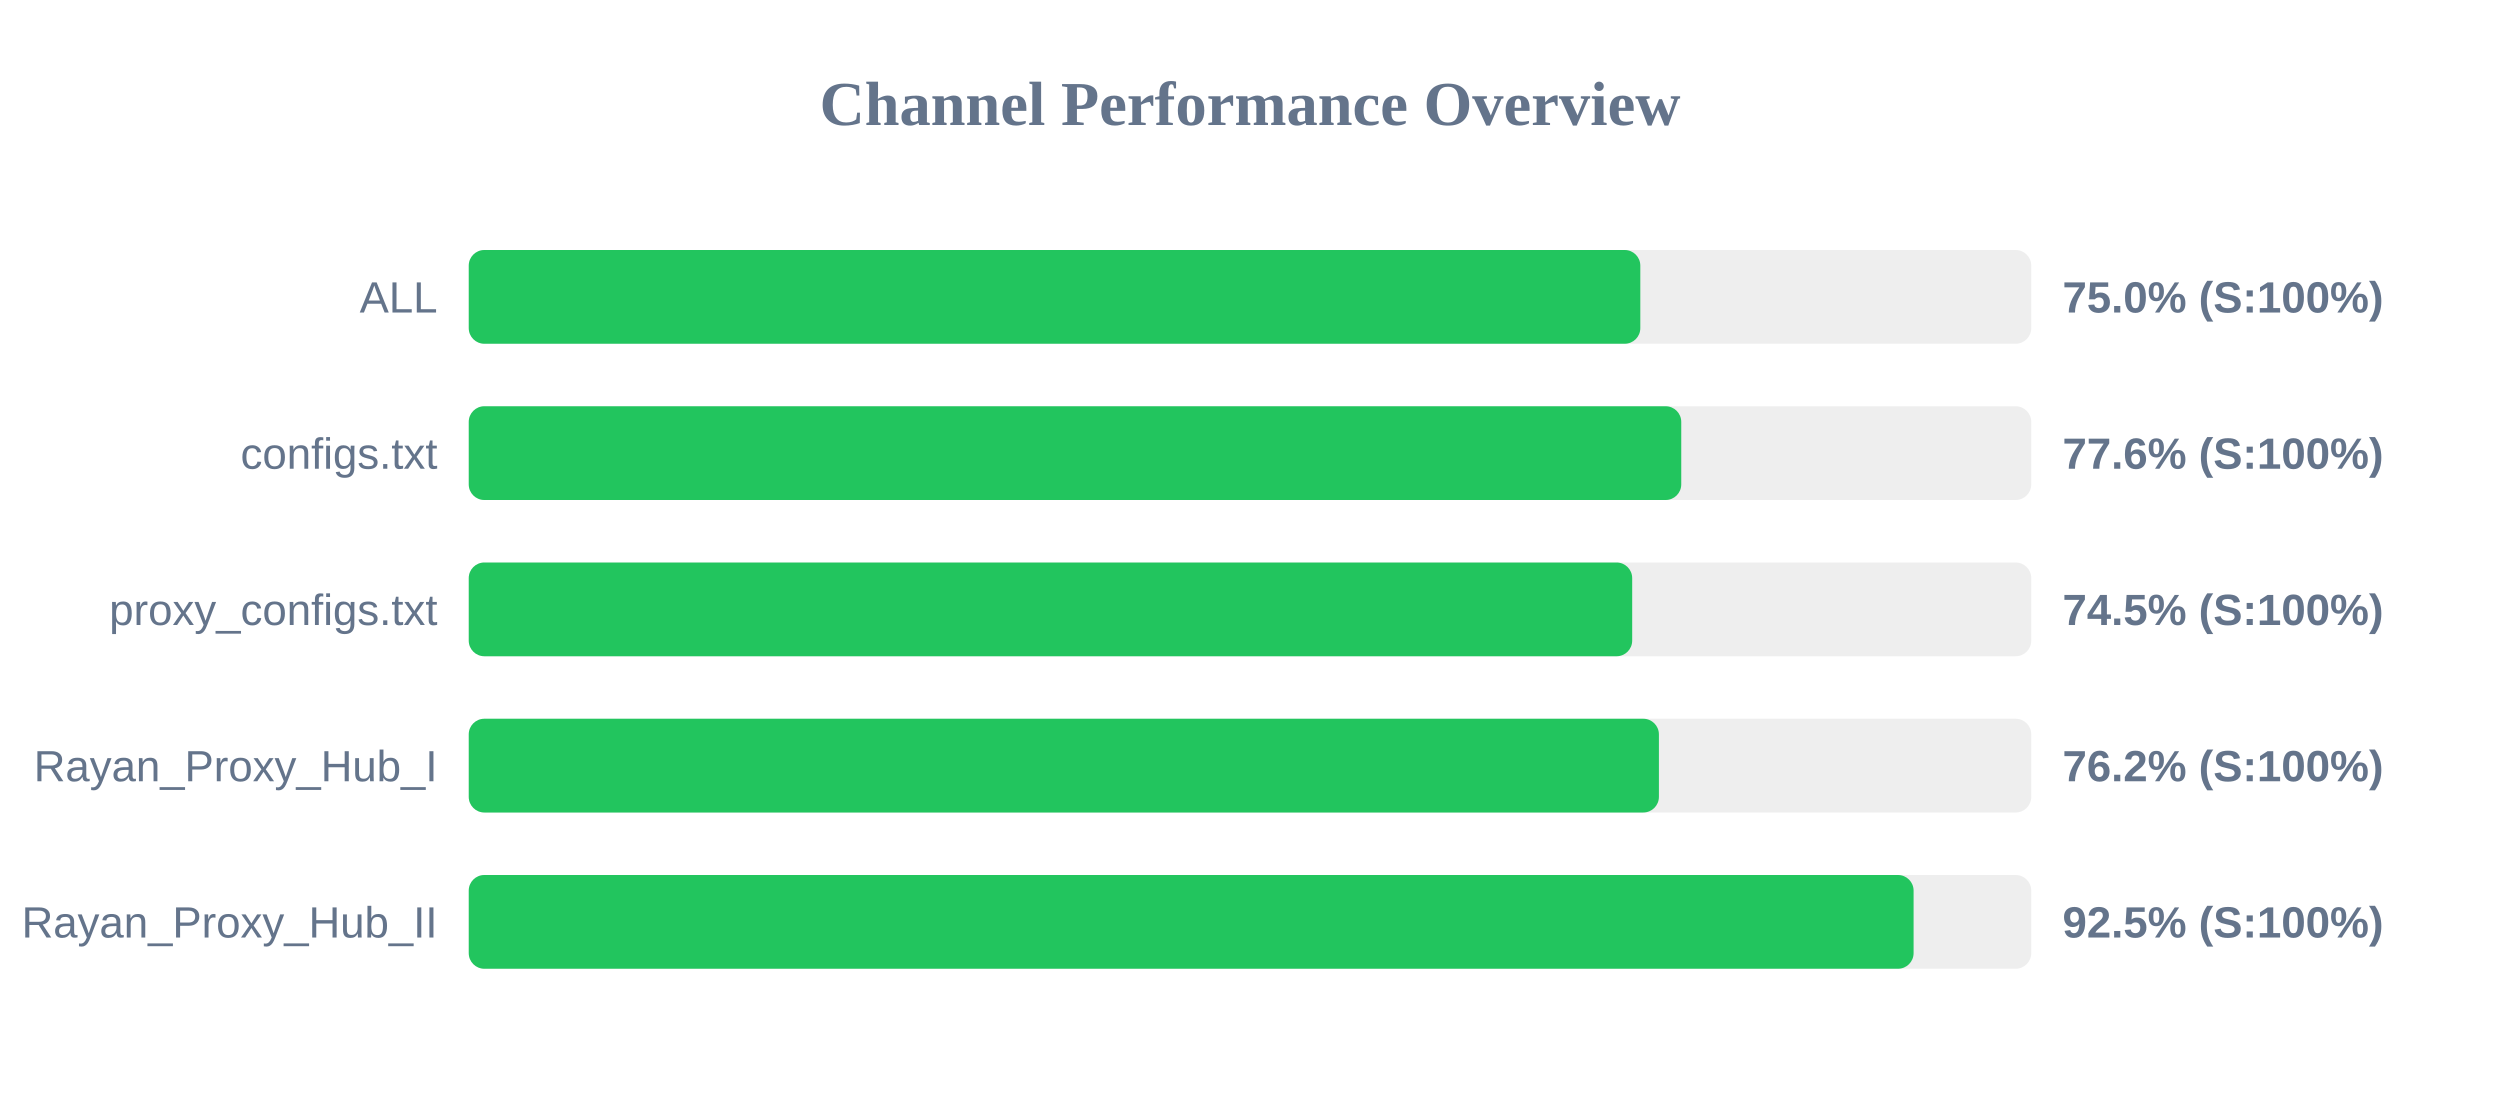
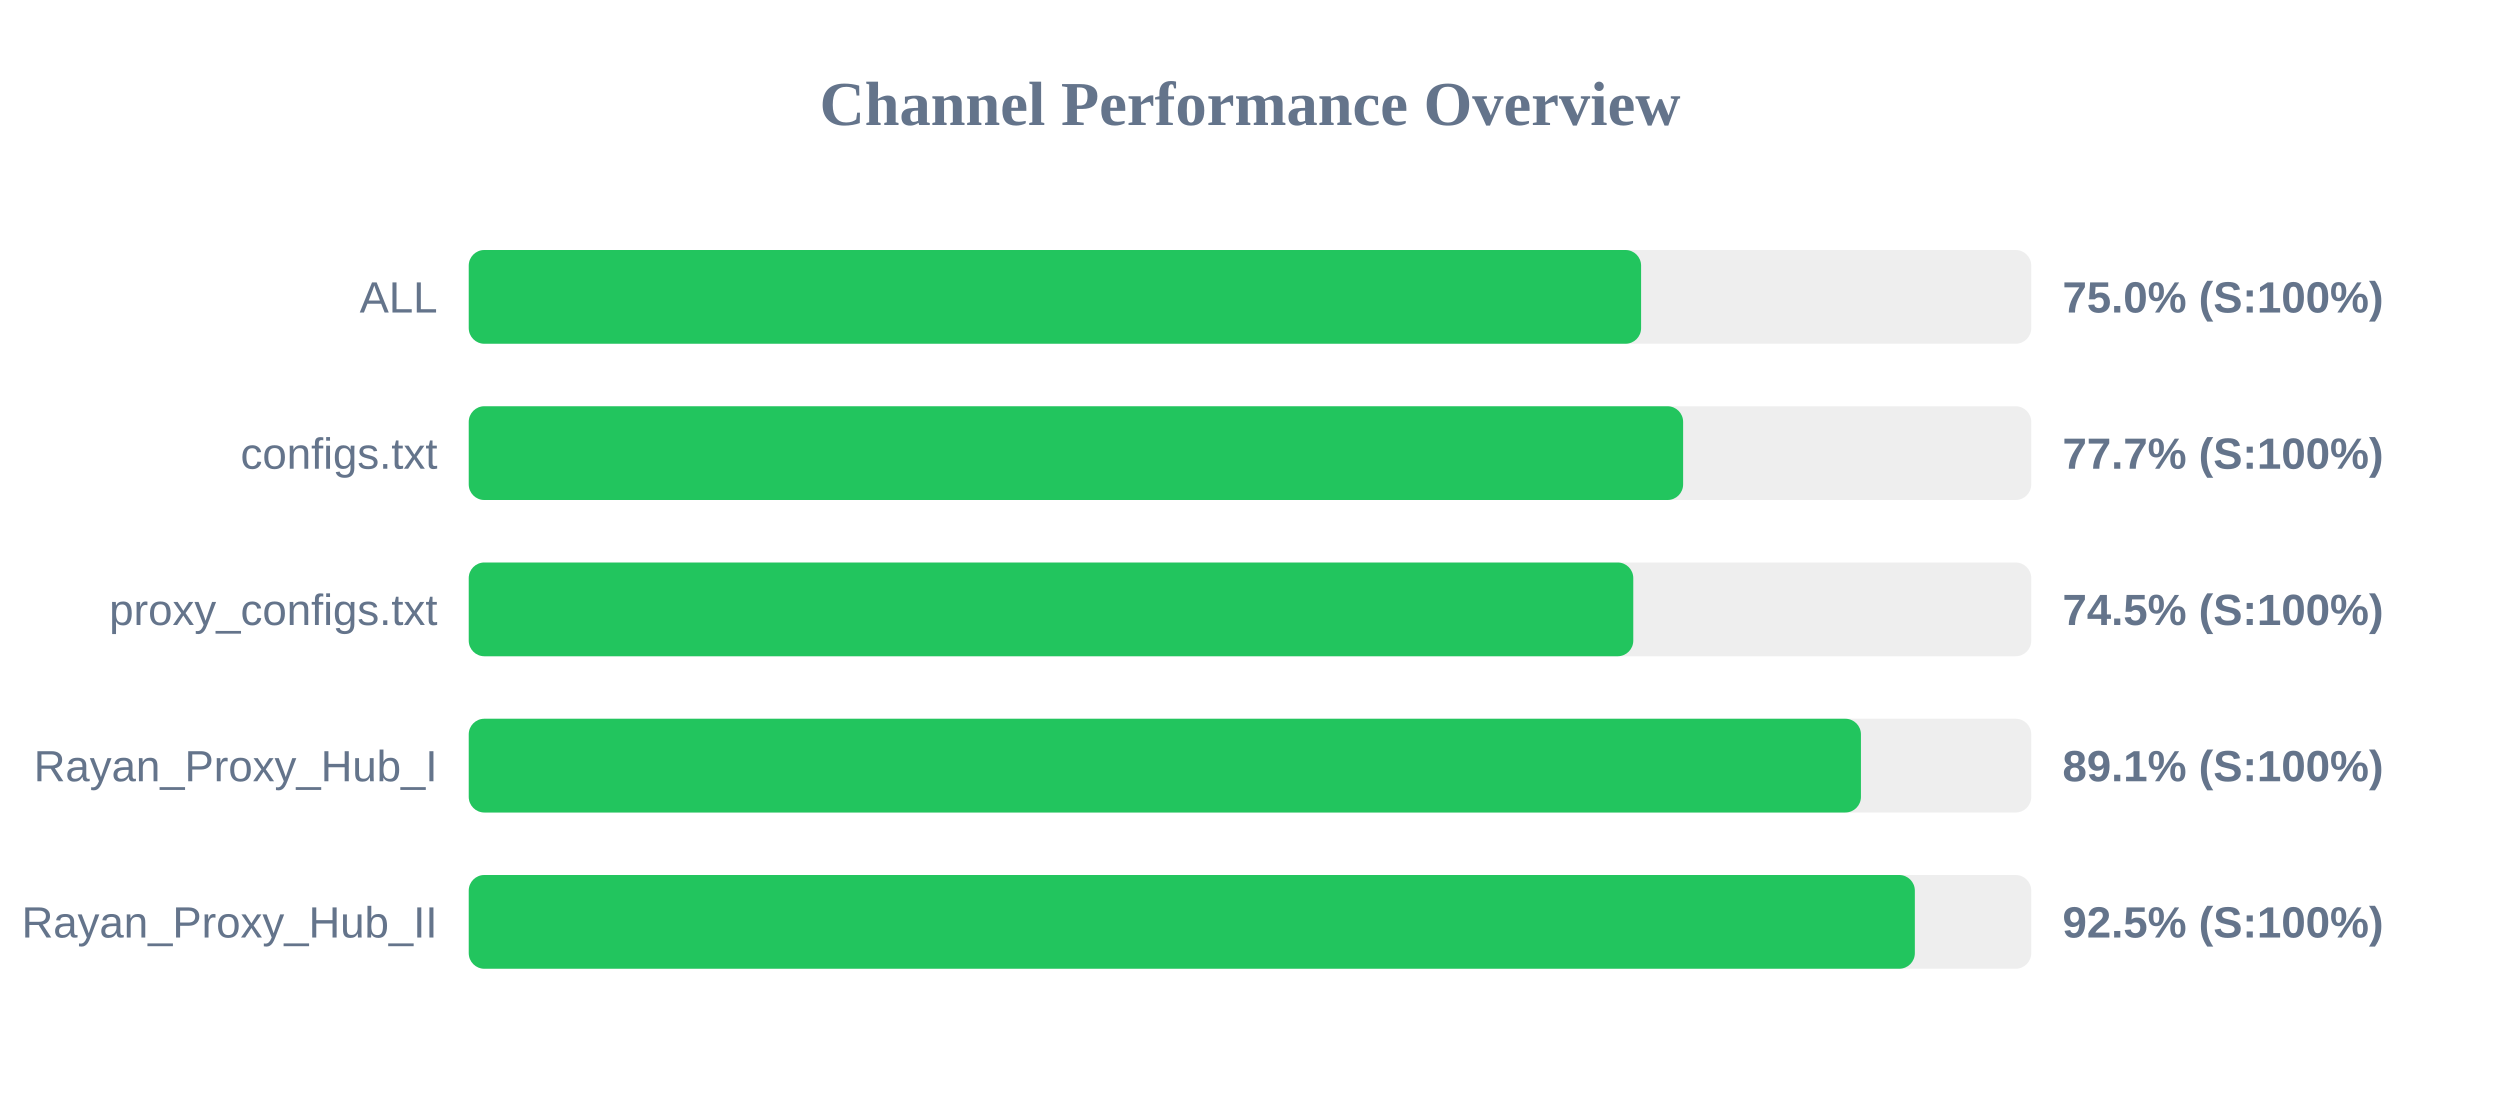
<svg xmlns="http://www.w3.org/2000/svg" width="800" height="350" version="1.1">
  <style>
        .row { font: 14px Arial; fill: #64748b; }
        .score { font: bold 14px Arial; fill: #64748b; }
    </style>
  <text x="400" y="40" text-anchor="middle" font-size="20px" font-weight="bold" fill="#64748b">Channel Performance Overview</text>
  <rect x="150" y="80" width="500" height="30" fill="#eee" rx="5" />
-   <rect x="150" y="80" width="374.9" height="30" fill="#22c55e" rx="5" />
+   <rect x="150" y="80" width="375.15" height="30" fill="#22c55e" rx="5" />
  <text x="140" y="100" text-anchor="end" class="row">ALL</text>
  <text x="660" y="100" text-anchor="start" class="score">75.0% (S:100%)</text>
  <rect x="150" y="130" width="500" height="30" fill="#eee" rx="5" />
-   <rect x="150" y="130" width="388.0" height="30" fill="#22c55e" rx="5" />
+   <rect x="150" y="130" width="388.6" height="30" fill="#22c55e" rx="5" />
  <text x="140" y="150" text-anchor="end" class="row">configs.txt</text>
-   <text x="660" y="150" text-anchor="start" class="score">77.6% (S:100%)</text>
+   <text x="660" y="150" text-anchor="start" class="score">77.7% (S:100%)</text>
  <rect x="150" y="180" width="500" height="30" fill="#eee" rx="5" />
-   <rect x="150" y="180" width="372.3" height="30" fill="#22c55e" rx="5" />
+   <rect x="150" y="180" width="372.65" height="30" fill="#22c55e" rx="5" />
  <text x="140" y="200" text-anchor="end" class="row">proxy_configs.txt</text>
  <text x="660" y="200" text-anchor="start" class="score">74.5% (S:100%)</text>
  <rect x="150" y="230" width="500" height="30" fill="#eee" rx="5" />
-   <rect x="150" y="230" width="380.85" height="30" fill="#22c55e" rx="5" />
+   <rect x="150" y="230" width="445.5" height="30" fill="#22c55e" rx="5" />
  <text x="140" y="250" text-anchor="end" class="row">Rayan_Proxy_Hub_I</text>
-   <text x="660" y="250" text-anchor="start" class="score">76.2% (S:100%)</text>
+   <text x="660" y="250" text-anchor="start" class="score">89.1% (S:100%)</text>
  <rect x="150" y="280" width="500" height="30" fill="#eee" rx="5" />
-   <rect x="150" y="280" width="462.35" height="30" fill="#22c55e" rx="5" />
+   <rect x="150" y="280" width="462.75" height="30" fill="#22c55e" rx="5" />
  <text x="140" y="300" text-anchor="end" class="row">Rayan_Proxy_Hub_II</text>
  <text x="660" y="300" text-anchor="start" class="score">92.5% (S:100%)</text>
</svg>
